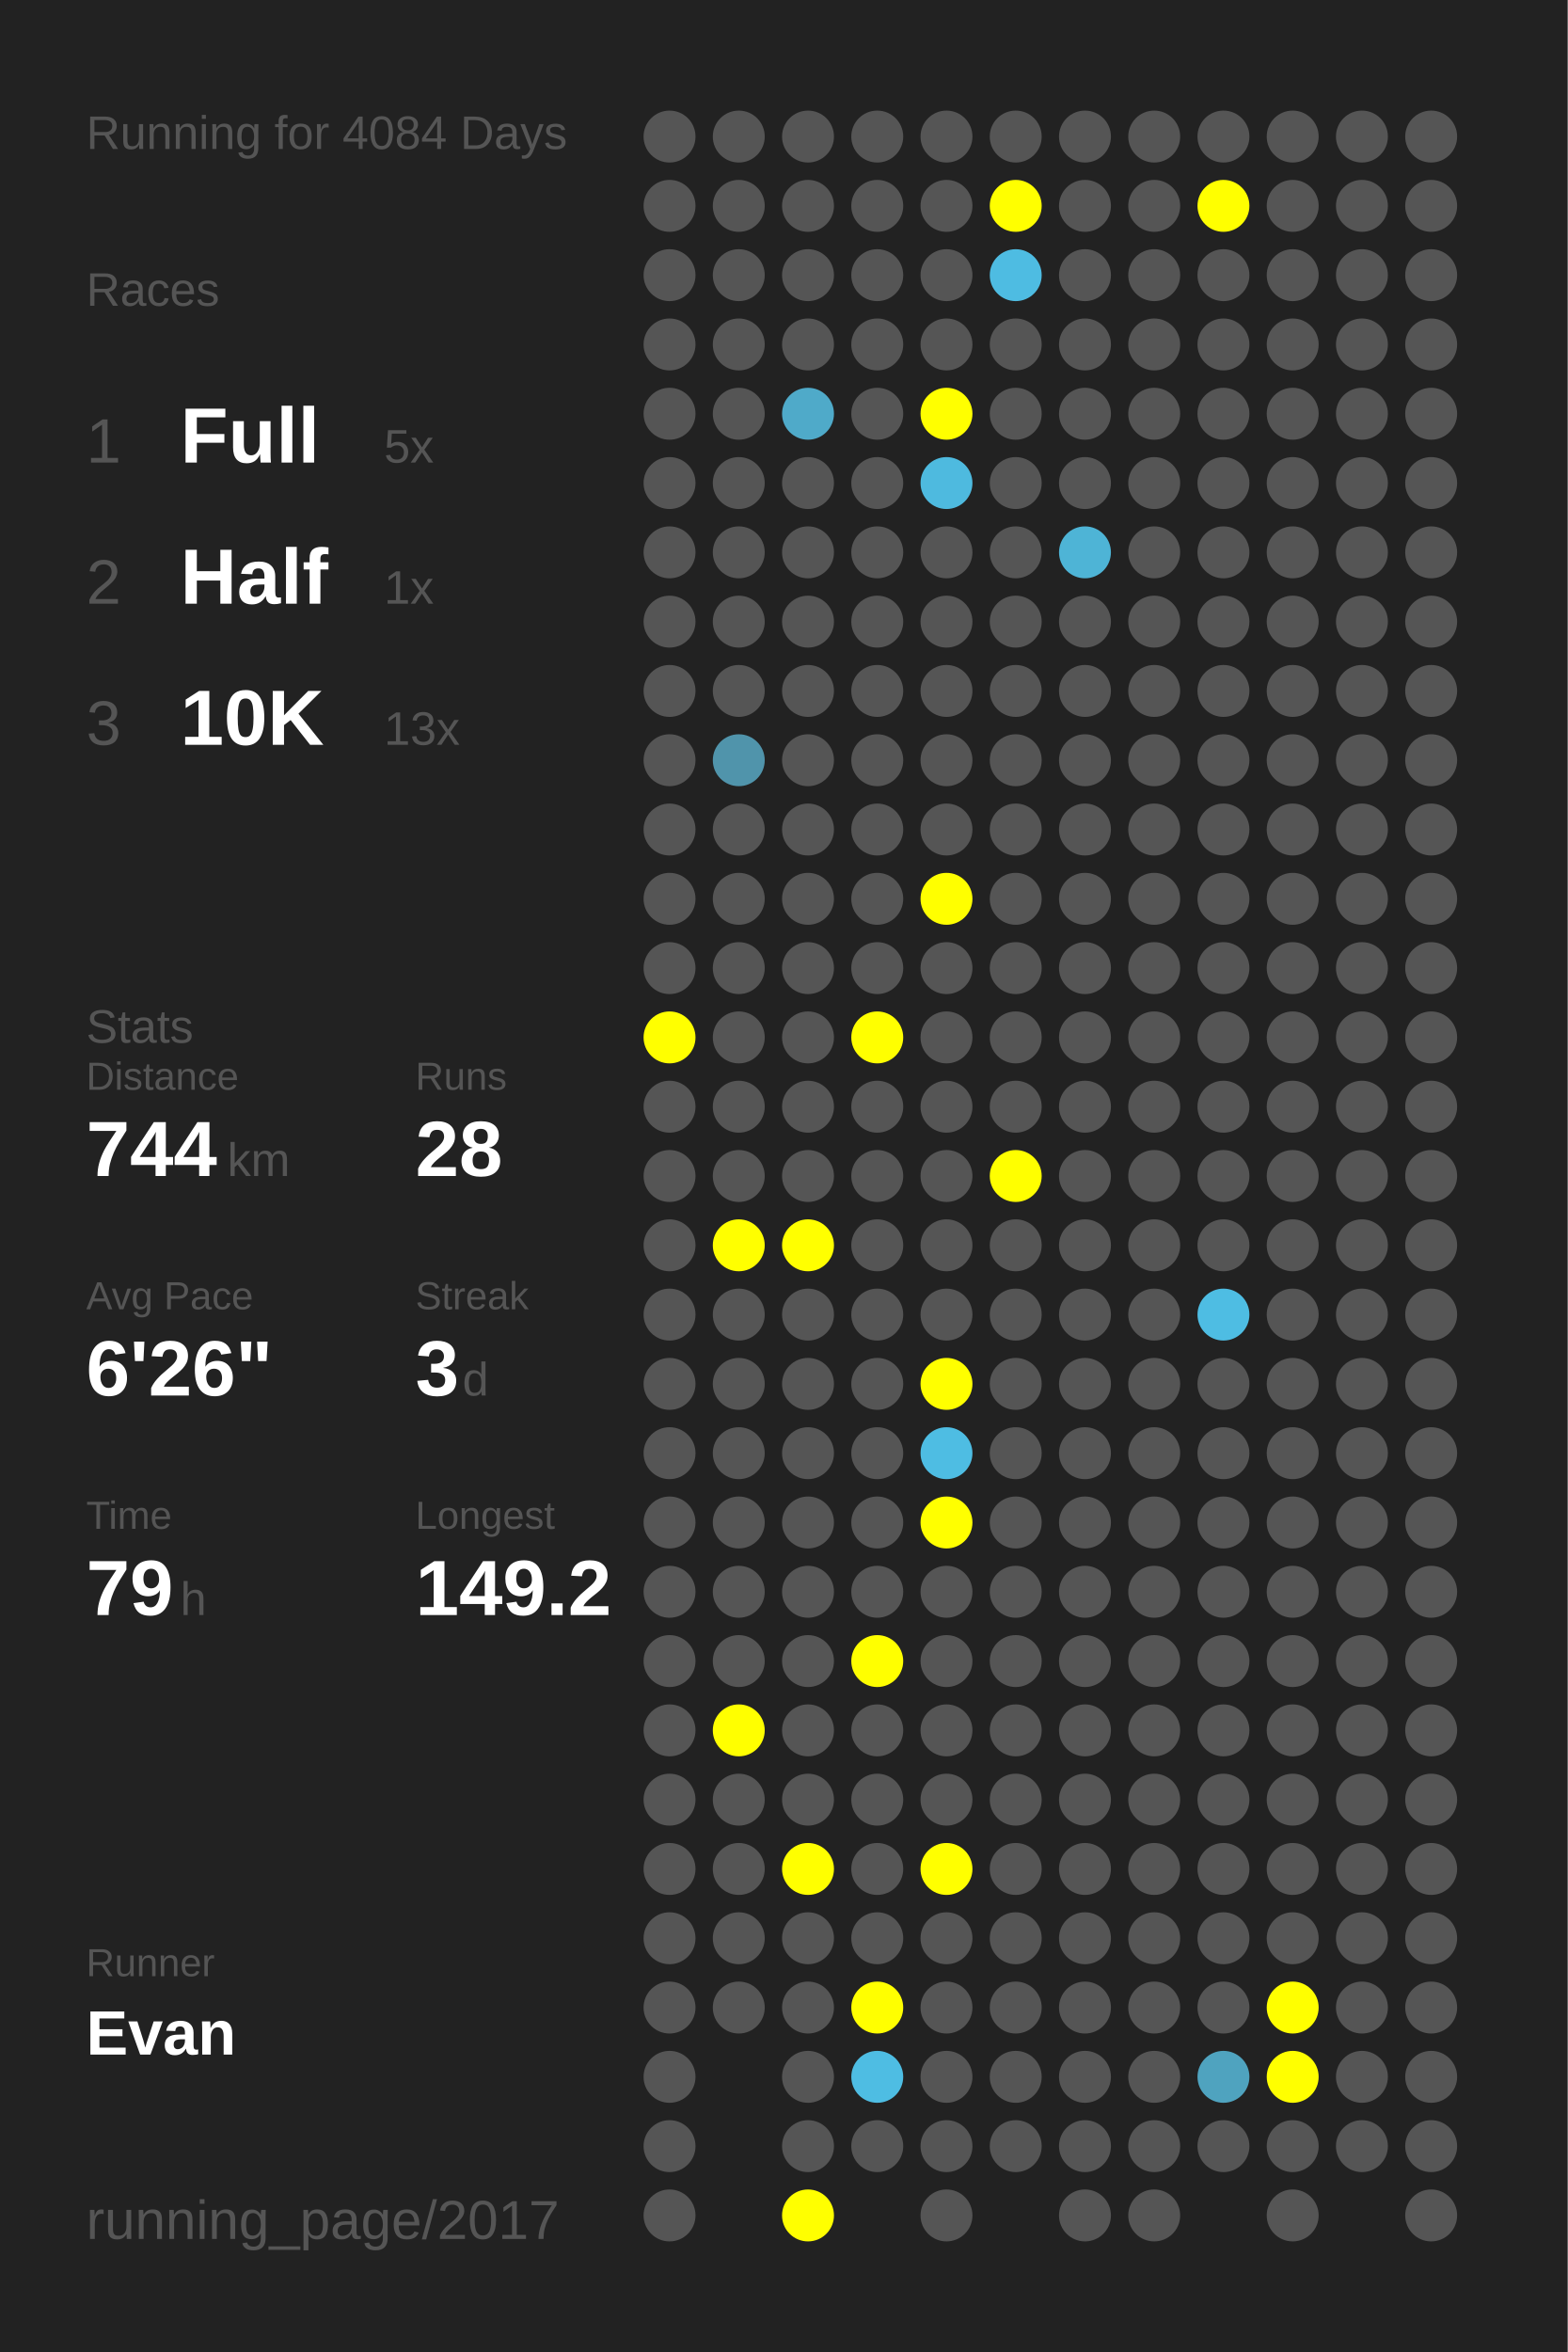
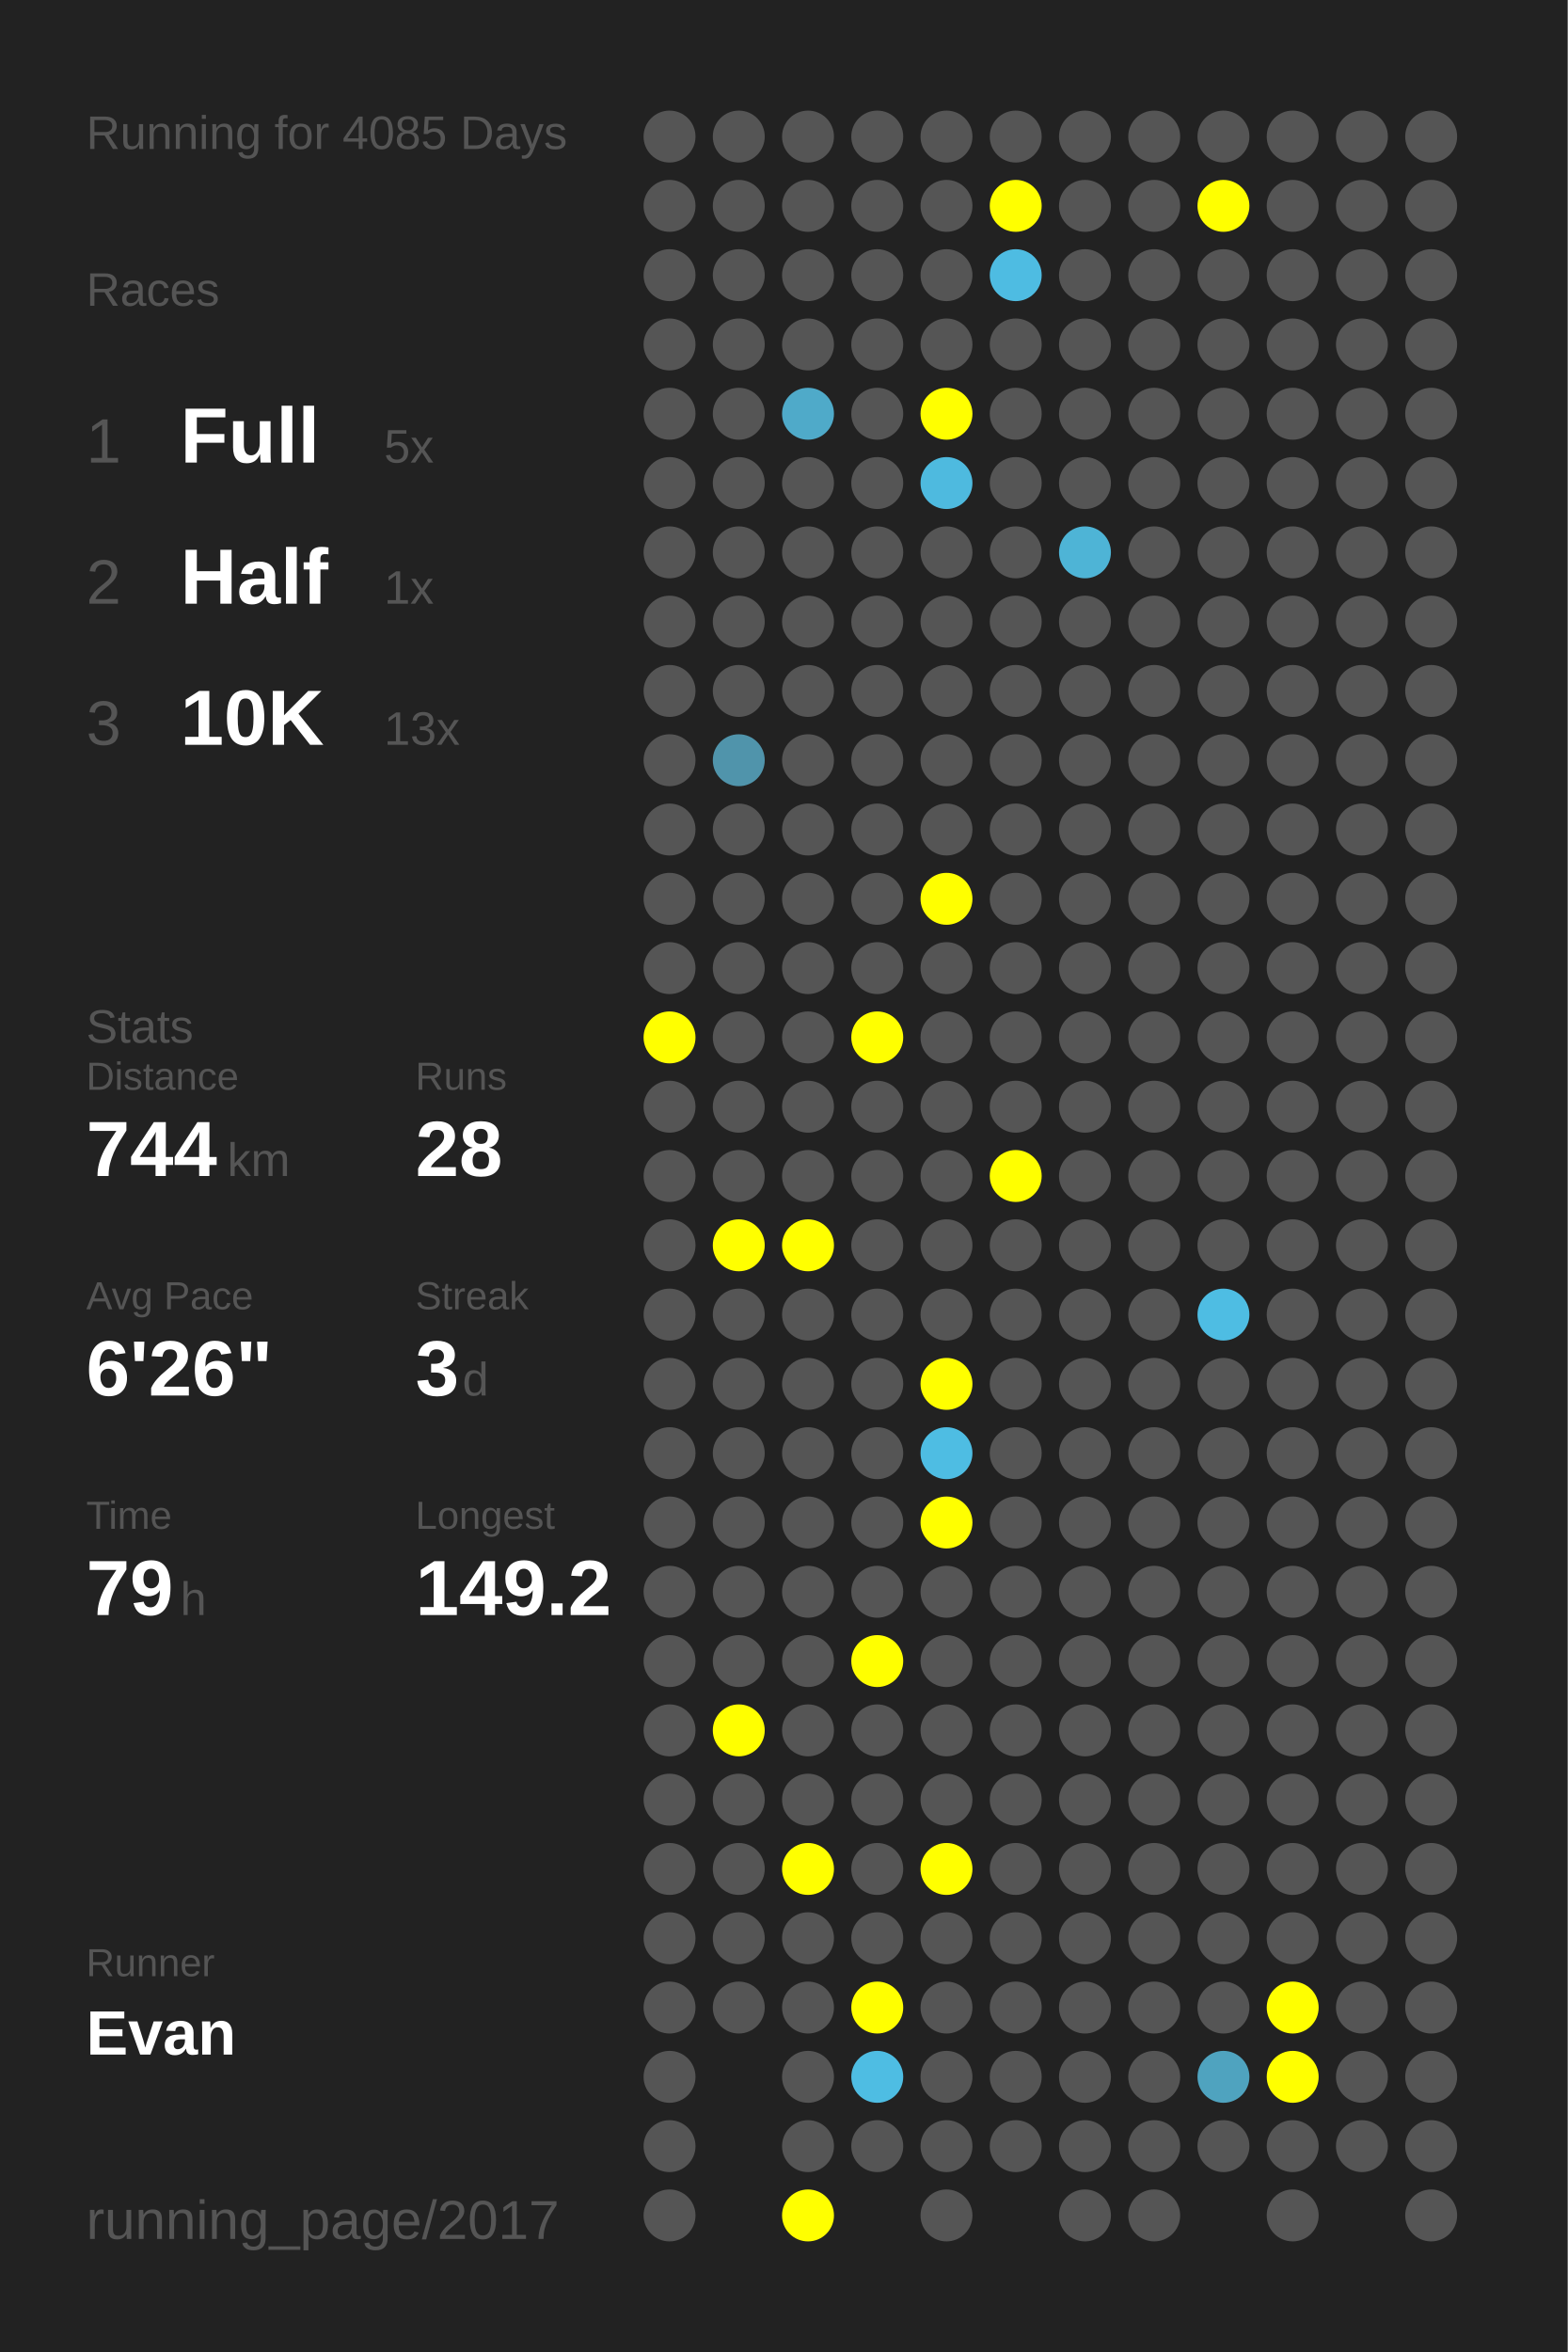
<svg xmlns="http://www.w3.org/2000/svg" baseProfile="full" height="300mm" version="1.1" viewBox="0,0,200,300" width="200mm">
  <defs />
  <rect fill="#222222" height="300" width="200" x="0" y="0" />
-   <text fill="#555555" style="font-size:6px; font-family:Arial;" x="11" y="19">Running for 4084 Days</text>
+   <text fill="#555555" style="font-size:6px; font-family:Arial;" x="11" y="19">Running for 4085 Days</text>
  <text fill="#555555" style="font-size:6px; font-family:Arial;" x="11" y="39">Races</text>
  <text fill="#555555" style="font-size:8px; font-family:Arial;" x="11" y="59">1</text>
  <text fill="#FFFFFF" style="font-size:10px; font-family:Arial; font-weight:bold;" x="23" y="59">Full</text>
  <text fill="#555555" style="font-size:6px; font-family:Arial;" x="49" y="59">5x</text>
  <text fill="#555555" style="font-size:8px; font-family:Arial;" x="11" y="77">2</text>
  <text fill="#FFFFFF" style="font-size:10px; font-family:Arial; font-weight:bold;" x="23" y="77">Half</text>
  <text fill="#555555" style="font-size:6px; font-family:Arial;" x="49" y="77">1x</text>
  <text fill="#555555" style="font-size:8px; font-family:Arial;" x="11" y="95">3</text>
  <text fill="#FFFFFF" style="font-size:10px; font-family:Arial; font-weight:bold;" x="23" y="95">10K</text>
  <text fill="#555555" style="font-size:6px; font-family:Arial;" x="49" y="95">13x</text>
  <text fill="#555555" style="font-size:6px; font-family:Arial;" x="11" y="133">Stats</text>
  <text fill="#555555" style="font-size:5px; font-family:Arial;" x="11" y="139">Distance</text>
  <text fill="#FFFFFF" style="font-size:10px; font-family:Arial; font-weight:bold;" x="11" y="150">744</text>
  <text fill="#555555" style="font-size:6px; font-family:Arial;" x="29" y="150">km</text>
  <text fill="#555555" style="font-size:5px; font-family:Arial;" x="53" y="139">Runs</text>
  <text fill="#FFFFFF" style="font-size:10px; font-family:Arial; font-weight:bold;" x="53" y="150">28</text>
  <text fill="#555555" style="font-size:5px; font-family:Arial;" x="11" y="167">Avg Pace</text>
  <text fill="#FFFFFF" style="font-size:10px; font-family:Arial; font-weight:bold;" x="11" y="178">6'26"</text>
  <text fill="#555555" style="font-size:5px; font-family:Arial;" x="53" y="167">Streak</text>
  <text fill="#FFFFFF" style="font-size:10px; font-family:Arial; font-weight:bold;" x="53" y="178">3</text>
  <text fill="#555555" style="font-size:6px; font-family:Arial;" x="59" y="178">d</text>
  <text fill="#555555" style="font-size:5px; font-family:Arial;" x="11" y="195">Time</text>
  <text fill="#FFFFFF" style="font-size:10px; font-family:Arial; font-weight:bold;" x="11" y="206">79</text>
  <text fill="#555555" style="font-size:6px; font-family:Arial;" x="23" y="206">h</text>
  <text fill="#555555" style="font-size:5px; font-family:Arial;" x="53" y="195">Longest</text>
  <text fill="#FFFFFF" style="font-size:10px; font-family:Arial; font-weight:bold;" x="53" y="206">149.2</text>
  <text fill="#555555" style="font-size:5px; font-family:Arial;" x="11" y="252.065">Runner</text>
  <text fill="#FFFFFF" style="font-size:8px; font-family:Arial; font-weight:bold;" x="11" y="262.065">Evan</text>
  <text fill="#555555" style="font-size:7px; font-family:Arial;" x="11" y="285.581">running_page/2017</text>
  <circle cx="85.417" cy="17.419" fill="#555555" r="3.312" />
  <circle cx="85.417" cy="26.258" fill="#555555" r="3.312" />
  <circle cx="85.417" cy="35.097" fill="#555555" r="3.312" />
  <circle cx="85.417" cy="43.935" fill="#555555" r="3.312" />
  <circle cx="85.417" cy="52.774" fill="#555555" r="3.312" />
  <circle cx="85.417" cy="61.613" fill="#555555" r="3.312" />
  <circle cx="85.417" cy="70.452" fill="#555555" r="3.312" />
  <circle cx="85.417" cy="79.29" fill="#555555" r="3.312" />
  <circle cx="85.417" cy="88.129" fill="#555555" r="3.312" />
  <circle cx="85.417" cy="96.968" fill="#555555" r="3.312" />
  <circle cx="85.417" cy="105.806" fill="#555555" r="3.312" />
  <circle cx="85.417" cy="114.645" fill="#555555" r="3.312" />
  <circle cx="85.417" cy="123.484" fill="#555555" r="3.312" />
  <circle cx="85.417" cy="132.323" fill="#FFFF00" r="3.312" />
  <circle cx="85.417" cy="141.161" fill="#555555" r="3.312" />
  <circle cx="85.417" cy="150" fill="#555555" r="3.312" />
  <circle cx="85.417" cy="158.839" fill="#555555" r="3.312" />
  <circle cx="85.417" cy="167.677" fill="#555555" r="3.312" />
  <circle cx="85.417" cy="176.516" fill="#555555" r="3.312" />
  <circle cx="85.417" cy="185.355" fill="#555555" r="3.312" />
  <circle cx="85.417" cy="194.194" fill="#555555" r="3.312" />
  <circle cx="85.417" cy="203.032" fill="#555555" r="3.312" />
  <circle cx="85.417" cy="211.871" fill="#555555" r="3.312" />
  <circle cx="85.417" cy="220.71" fill="#555555" r="3.312" />
  <circle cx="85.417" cy="229.548" fill="#555555" r="3.312" />
  <circle cx="85.417" cy="238.387" fill="#555555" r="3.312" />
  <circle cx="85.417" cy="247.226" fill="#555555" r="3.312" />
  <circle cx="85.417" cy="256.065" fill="#555555" r="3.312" />
  <circle cx="85.417" cy="264.903" fill="#555555" r="3.312" />
  <circle cx="85.417" cy="273.742" fill="#555555" r="3.312" />
  <circle cx="85.417" cy="282.581" fill="#555555" r="3.312" />
  <circle cx="94.25" cy="17.419" fill="#555555" r="3.312" />
  <circle cx="94.25" cy="26.258" fill="#555555" r="3.312" />
  <circle cx="94.25" cy="35.097" fill="#555555" r="3.312" />
  <circle cx="94.25" cy="43.935" fill="#555555" r="3.312" />
  <circle cx="94.25" cy="52.774" fill="#555555" r="3.312" />
  <circle cx="94.25" cy="61.613" fill="#555555" r="3.312" />
  <circle cx="94.25" cy="70.452" fill="#555555" r="3.312" />
  <circle cx="94.25" cy="79.29" fill="#555555" r="3.312" />
  <circle cx="94.25" cy="88.129" fill="#555555" r="3.312" />
  <circle cx="94.25" cy="96.968" fill="#5094ab" r="3.312" />
  <circle cx="94.25" cy="105.806" fill="#555555" r="3.312" />
  <circle cx="94.25" cy="114.645" fill="#555555" r="3.312" />
  <circle cx="94.25" cy="123.484" fill="#555555" r="3.312" />
  <circle cx="94.25" cy="132.323" fill="#555555" r="3.312" />
  <circle cx="94.25" cy="141.161" fill="#555555" r="3.312" />
  <circle cx="94.25" cy="150" fill="#555555" r="3.312" />
  <circle cx="94.25" cy="158.839" fill="#FFFF00" r="3.312" />
  <circle cx="94.25" cy="167.677" fill="#555555" r="3.312" />
  <circle cx="94.25" cy="176.516" fill="#555555" r="3.312" />
  <circle cx="94.25" cy="185.355" fill="#555555" r="3.312" />
  <circle cx="94.25" cy="194.194" fill="#555555" r="3.312" />
  <circle cx="94.25" cy="203.032" fill="#555555" r="3.312" />
  <circle cx="94.25" cy="211.871" fill="#555555" r="3.312" />
  <circle cx="94.25" cy="220.71" fill="#FFFF00" r="3.312" />
  <circle cx="94.25" cy="229.548" fill="#555555" r="3.312" />
  <circle cx="94.25" cy="238.387" fill="#555555" r="3.312" />
  <circle cx="94.25" cy="247.226" fill="#555555" r="3.312" />
  <circle cx="94.25" cy="256.065" fill="#555555" r="3.312" />
  <circle cx="103.083" cy="17.419" fill="#555555" r="3.312" />
  <circle cx="103.083" cy="26.258" fill="#555555" r="3.312" />
  <circle cx="103.083" cy="35.097" fill="#555555" r="3.312" />
  <circle cx="103.083" cy="43.935" fill="#555555" r="3.312" />
  <circle cx="103.083" cy="52.774" fill="#4faac9" r="3.312" />
  <circle cx="103.083" cy="61.613" fill="#555555" r="3.312" />
  <circle cx="103.083" cy="70.452" fill="#555555" r="3.312" />
  <circle cx="103.083" cy="79.29" fill="#555555" r="3.312" />
  <circle cx="103.083" cy="88.129" fill="#555555" r="3.312" />
  <circle cx="103.083" cy="96.968" fill="#555555" r="3.312" />
  <circle cx="103.083" cy="105.806" fill="#555555" r="3.312" />
  <circle cx="103.083" cy="114.645" fill="#555555" r="3.312" />
  <circle cx="103.083" cy="123.484" fill="#555555" r="3.312" />
  <circle cx="103.083" cy="132.323" fill="#555555" r="3.312" />
  <circle cx="103.083" cy="141.161" fill="#555555" r="3.312" />
  <circle cx="103.083" cy="150" fill="#555555" r="3.312" />
  <circle cx="103.083" cy="158.839" fill="#FFFF00" r="3.312" />
  <circle cx="103.083" cy="167.677" fill="#555555" r="3.312" />
  <circle cx="103.083" cy="176.516" fill="#555555" r="3.312" />
  <circle cx="103.083" cy="185.355" fill="#555555" r="3.312" />
  <circle cx="103.083" cy="194.194" fill="#555555" r="3.312" />
  <circle cx="103.083" cy="203.032" fill="#555555" r="3.312" />
  <circle cx="103.083" cy="211.871" fill="#555555" r="3.312" />
  <circle cx="103.083" cy="220.71" fill="#555555" r="3.312" />
  <circle cx="103.083" cy="229.548" fill="#555555" r="3.312" />
  <circle cx="103.083" cy="238.387" fill="#FFFF00" r="3.312" />
  <circle cx="103.083" cy="247.226" fill="#555555" r="3.312" />
  <circle cx="103.083" cy="256.065" fill="#555555" r="3.312" />
  <circle cx="103.083" cy="264.903" fill="#555555" r="3.312" />
  <circle cx="103.083" cy="273.742" fill="#555555" r="3.312" />
  <circle cx="103.083" cy="282.581" fill="#FFFF00" r="3.312" />
  <circle cx="111.917" cy="17.419" fill="#555555" r="3.312" />
  <circle cx="111.917" cy="26.258" fill="#555555" r="3.312" />
  <circle cx="111.917" cy="35.097" fill="#555555" r="3.312" />
  <circle cx="111.917" cy="43.935" fill="#555555" r="3.312" />
  <circle cx="111.917" cy="52.774" fill="#555555" r="3.312" />
  <circle cx="111.917" cy="61.613" fill="#555555" r="3.312" />
  <circle cx="111.917" cy="70.452" fill="#555555" r="3.312" />
  <circle cx="111.917" cy="79.29" fill="#555555" r="3.312" />
  <circle cx="111.917" cy="88.129" fill="#555555" r="3.312" />
  <circle cx="111.917" cy="96.968" fill="#555555" r="3.312" />
  <circle cx="111.917" cy="105.806" fill="#555555" r="3.312" />
  <circle cx="111.917" cy="114.645" fill="#555555" r="3.312" />
  <circle cx="111.917" cy="123.484" fill="#555555" r="3.312" />
  <circle cx="111.917" cy="132.323" fill="#FFFF00" r="3.312" />
  <circle cx="111.917" cy="141.161" fill="#555555" r="3.312" />
  <circle cx="111.917" cy="150" fill="#555555" r="3.312" />
  <circle cx="111.917" cy="158.839" fill="#555555" r="3.312" />
  <circle cx="111.917" cy="167.677" fill="#555555" r="3.312" />
  <circle cx="111.917" cy="176.516" fill="#555555" r="3.312" />
  <circle cx="111.917" cy="185.355" fill="#555555" r="3.312" />
  <circle cx="111.917" cy="194.194" fill="#555555" r="3.312" />
  <circle cx="111.917" cy="203.032" fill="#555555" r="3.312" />
  <circle cx="111.917" cy="211.871" fill="#FFFF00" r="3.312" />
  <circle cx="111.917" cy="220.71" fill="#555555" r="3.312" />
  <circle cx="111.917" cy="229.548" fill="#555555" r="3.312" />
  <circle cx="111.917" cy="238.387" fill="#555555" r="3.312" />
  <circle cx="111.917" cy="247.226" fill="#555555" r="3.312" />
  <circle cx="111.917" cy="256.065" fill="#FFFF00" r="3.312" />
  <circle cx="111.917" cy="264.903" fill="#4ebde3" r="3.312" />
  <circle cx="111.917" cy="273.742" fill="#555555" r="3.312" />
  <circle cx="120.75" cy="17.419" fill="#555555" r="3.312" />
  <circle cx="120.75" cy="26.258" fill="#555555" r="3.312" />
  <circle cx="120.75" cy="35.097" fill="#555555" r="3.312" />
  <circle cx="120.75" cy="43.935" fill="#555555" r="3.312" />
  <circle cx="120.75" cy="52.774" fill="#FFFF00" r="3.312" />
  <circle cx="120.75" cy="61.613" fill="#4ebadf" r="3.312" />
  <circle cx="120.75" cy="70.452" fill="#555555" r="3.312" />
  <circle cx="120.75" cy="79.29" fill="#555555" r="3.312" />
  <circle cx="120.75" cy="88.129" fill="#555555" r="3.312" />
  <circle cx="120.75" cy="96.968" fill="#555555" r="3.312" />
  <circle cx="120.75" cy="105.806" fill="#555555" r="3.312" />
  <circle cx="120.75" cy="114.645" fill="#FFFF00" r="3.312" />
  <circle cx="120.75" cy="123.484" fill="#555555" r="3.312" />
  <circle cx="120.75" cy="132.323" fill="#555555" r="3.312" />
  <circle cx="120.75" cy="141.161" fill="#555555" r="3.312" />
  <circle cx="120.75" cy="150" fill="#555555" r="3.312" />
  <circle cx="120.75" cy="158.839" fill="#555555" r="3.312" />
  <circle cx="120.75" cy="167.677" fill="#555555" r="3.312" />
  <circle cx="120.75" cy="176.516" fill="#FFFF00" r="3.312" />
  <circle cx="120.75" cy="185.355" fill="#4ebde3" r="3.312" />
  <circle cx="120.75" cy="194.194" fill="#FFFF00" r="3.312" />
  <circle cx="120.75" cy="203.032" fill="#555555" r="3.312" />
  <circle cx="120.75" cy="211.871" fill="#555555" r="3.312" />
  <circle cx="120.75" cy="220.71" fill="#555555" r="3.312" />
  <circle cx="120.75" cy="229.548" fill="#555555" r="3.312" />
  <circle cx="120.75" cy="238.387" fill="#FFFF00" r="3.312" />
  <circle cx="120.75" cy="247.226" fill="#555555" r="3.312" />
  <circle cx="120.75" cy="256.065" fill="#555555" r="3.312" />
  <circle cx="120.75" cy="264.903" fill="#555555" r="3.312" />
  <circle cx="120.75" cy="273.742" fill="#555555" r="3.312" />
  <circle cx="120.75" cy="282.581" fill="#555555" r="3.312" />
  <circle cx="129.583" cy="17.419" fill="#555555" r="3.312" />
  <circle cx="129.583" cy="26.258" fill="#FFFF00" r="3.312" />
  <circle cx="129.583" cy="35.097" fill="#4ebce2" r="3.312" />
  <circle cx="129.583" cy="43.935" fill="#555555" r="3.312" />
  <circle cx="129.583" cy="52.774" fill="#555555" r="3.312" />
  <circle cx="129.583" cy="61.613" fill="#555555" r="3.312" />
  <circle cx="129.583" cy="70.452" fill="#555555" r="3.312" />
  <circle cx="129.583" cy="79.29" fill="#555555" r="3.312" />
  <circle cx="129.583" cy="88.129" fill="#555555" r="3.312" />
  <circle cx="129.583" cy="96.968" fill="#555555" r="3.312" />
  <circle cx="129.583" cy="105.806" fill="#555555" r="3.312" />
  <circle cx="129.583" cy="114.645" fill="#555555" r="3.312" />
  <circle cx="129.583" cy="123.484" fill="#555555" r="3.312" />
  <circle cx="129.583" cy="132.323" fill="#555555" r="3.312" />
  <circle cx="129.583" cy="141.161" fill="#555555" r="3.312" />
  <circle cx="129.583" cy="150" fill="#FFFF00" r="3.312" />
  <circle cx="129.583" cy="158.839" fill="#555555" r="3.312" />
  <circle cx="129.583" cy="167.677" fill="#555555" r="3.312" />
  <circle cx="129.583" cy="176.516" fill="#555555" r="3.312" />
  <circle cx="129.583" cy="185.355" fill="#555555" r="3.312" />
  <circle cx="129.583" cy="194.194" fill="#555555" r="3.312" />
  <circle cx="129.583" cy="203.032" fill="#555555" r="3.312" />
  <circle cx="129.583" cy="211.871" fill="#555555" r="3.312" />
  <circle cx="129.583" cy="220.71" fill="#555555" r="3.312" />
  <circle cx="129.583" cy="229.548" fill="#555555" r="3.312" />
  <circle cx="129.583" cy="238.387" fill="#555555" r="3.312" />
  <circle cx="129.583" cy="247.226" fill="#555555" r="3.312" />
  <circle cx="129.583" cy="256.065" fill="#555555" r="3.312" />
  <circle cx="129.583" cy="264.903" fill="#555555" r="3.312" />
  <circle cx="129.583" cy="273.742" fill="#555555" r="3.312" />
  <circle cx="138.417" cy="17.419" fill="#555555" r="3.312" />
  <circle cx="138.417" cy="26.258" fill="#555555" r="3.312" />
  <circle cx="138.417" cy="35.097" fill="#555555" r="3.312" />
  <circle cx="138.417" cy="43.935" fill="#555555" r="3.312" />
  <circle cx="138.417" cy="52.774" fill="#555555" r="3.312" />
  <circle cx="138.417" cy="61.613" fill="#555555" r="3.312" />
  <circle cx="138.417" cy="70.452" fill="#4eb4d6" r="3.312" />
  <circle cx="138.417" cy="79.29" fill="#555555" r="3.312" />
  <circle cx="138.417" cy="88.129" fill="#555555" r="3.312" />
  <circle cx="138.417" cy="96.968" fill="#555555" r="3.312" />
  <circle cx="138.417" cy="105.806" fill="#555555" r="3.312" />
  <circle cx="138.417" cy="114.645" fill="#555555" r="3.312" />
  <circle cx="138.417" cy="123.484" fill="#555555" r="3.312" />
  <circle cx="138.417" cy="132.323" fill="#555555" r="3.312" />
  <circle cx="138.417" cy="141.161" fill="#555555" r="3.312" />
  <circle cx="138.417" cy="150" fill="#555555" r="3.312" />
  <circle cx="138.417" cy="158.839" fill="#555555" r="3.312" />
  <circle cx="138.417" cy="167.677" fill="#555555" r="3.312" />
  <circle cx="138.417" cy="176.516" fill="#555555" r="3.312" />
  <circle cx="138.417" cy="185.355" fill="#555555" r="3.312" />
  <circle cx="138.417" cy="194.194" fill="#555555" r="3.312" />
  <circle cx="138.417" cy="203.032" fill="#555555" r="3.312" />
  <circle cx="138.417" cy="211.871" fill="#555555" r="3.312" />
  <circle cx="138.417" cy="220.71" fill="#555555" r="3.312" />
  <circle cx="138.417" cy="229.548" fill="#555555" r="3.312" />
  <circle cx="138.417" cy="238.387" fill="#555555" r="3.312" />
  <circle cx="138.417" cy="247.226" fill="#555555" r="3.312" />
  <circle cx="138.417" cy="256.065" fill="#555555" r="3.312" />
  <circle cx="138.417" cy="264.903" fill="#555555" r="3.312" />
  <circle cx="138.417" cy="273.742" fill="#555555" r="3.312" />
  <circle cx="138.417" cy="282.581" fill="#555555" r="3.312" />
  <circle cx="147.25" cy="17.419" fill="#555555" r="3.312" />
  <circle cx="147.25" cy="26.258" fill="#555555" r="3.312" />
  <circle cx="147.25" cy="35.097" fill="#555555" r="3.312" />
  <circle cx="147.25" cy="43.935" fill="#555555" r="3.312" />
  <circle cx="147.25" cy="52.774" fill="#555555" r="3.312" />
  <circle cx="147.25" cy="61.613" fill="#555555" r="3.312" />
  <circle cx="147.25" cy="70.452" fill="#555555" r="3.312" />
  <circle cx="147.25" cy="79.29" fill="#555555" r="3.312" />
  <circle cx="147.25" cy="88.129" fill="#555555" r="3.312" />
  <circle cx="147.25" cy="96.968" fill="#555555" r="3.312" />
  <circle cx="147.25" cy="105.806" fill="#555555" r="3.312" />
  <circle cx="147.25" cy="114.645" fill="#555555" r="3.312" />
  <circle cx="147.25" cy="123.484" fill="#555555" r="3.312" />
  <circle cx="147.25" cy="132.323" fill="#555555" r="3.312" />
  <circle cx="147.25" cy="141.161" fill="#555555" r="3.312" />
  <circle cx="147.25" cy="150" fill="#555555" r="3.312" />
  <circle cx="147.25" cy="158.839" fill="#555555" r="3.312" />
  <circle cx="147.25" cy="167.677" fill="#555555" r="3.312" />
  <circle cx="147.25" cy="176.516" fill="#555555" r="3.312" />
  <circle cx="147.25" cy="185.355" fill="#555555" r="3.312" />
  <circle cx="147.25" cy="194.194" fill="#555555" r="3.312" />
  <circle cx="147.25" cy="203.032" fill="#555555" r="3.312" />
  <circle cx="147.25" cy="211.871" fill="#555555" r="3.312" />
  <circle cx="147.25" cy="220.71" fill="#555555" r="3.312" />
  <circle cx="147.25" cy="229.548" fill="#555555" r="3.312" />
  <circle cx="147.25" cy="238.387" fill="#555555" r="3.312" />
  <circle cx="147.25" cy="247.226" fill="#555555" r="3.312" />
  <circle cx="147.25" cy="256.065" fill="#555555" r="3.312" />
  <circle cx="147.25" cy="264.903" fill="#555555" r="3.312" />
  <circle cx="147.25" cy="273.742" fill="#555555" r="3.312" />
  <circle cx="147.25" cy="282.581" fill="#555555" r="3.312" />
  <circle cx="156.083" cy="17.419" fill="#555555" r="3.312" />
  <circle cx="156.083" cy="26.258" fill="#FFFF00" r="3.312" />
  <circle cx="156.083" cy="35.097" fill="#555555" r="3.312" />
  <circle cx="156.083" cy="43.935" fill="#555555" r="3.312" />
  <circle cx="156.083" cy="52.774" fill="#555555" r="3.312" />
  <circle cx="156.083" cy="61.613" fill="#555555" r="3.312" />
  <circle cx="156.083" cy="70.452" fill="#555555" r="3.312" />
  <circle cx="156.083" cy="79.29" fill="#555555" r="3.312" />
  <circle cx="156.083" cy="88.129" fill="#555555" r="3.312" />
  <circle cx="156.083" cy="96.968" fill="#555555" r="3.312" />
  <circle cx="156.083" cy="105.806" fill="#555555" r="3.312" />
  <circle cx="156.083" cy="114.645" fill="#555555" r="3.312" />
  <circle cx="156.083" cy="123.484" fill="#555555" r="3.312" />
  <circle cx="156.083" cy="132.323" fill="#555555" r="3.312" />
  <circle cx="156.083" cy="141.161" fill="#555555" r="3.312" />
  <circle cx="156.083" cy="150" fill="#555555" r="3.312" />
  <circle cx="156.083" cy="158.839" fill="#555555" r="3.312" />
  <circle cx="156.083" cy="167.677" fill="#4ebde3" r="3.312" />
  <circle cx="156.083" cy="176.516" fill="#555555" r="3.312" />
  <circle cx="156.083" cy="185.355" fill="#555555" r="3.312" />
  <circle cx="156.083" cy="194.194" fill="#555555" r="3.312" />
  <circle cx="156.083" cy="203.032" fill="#555555" r="3.312" />
  <circle cx="156.083" cy="211.871" fill="#555555" r="3.312" />
  <circle cx="156.083" cy="220.71" fill="#555555" r="3.312" />
  <circle cx="156.083" cy="229.548" fill="#555555" r="3.312" />
  <circle cx="156.083" cy="238.387" fill="#555555" r="3.312" />
  <circle cx="156.083" cy="247.226" fill="#555555" r="3.312" />
  <circle cx="156.083" cy="256.065" fill="#555555" r="3.312" />
  <circle cx="156.083" cy="264.903" fill="#4fa3bf" r="3.312" />
  <circle cx="156.083" cy="273.742" fill="#555555" r="3.312" />
  <circle cx="164.917" cy="17.419" fill="#555555" r="3.312" />
  <circle cx="164.917" cy="26.258" fill="#555555" r="3.312" />
  <circle cx="164.917" cy="35.097" fill="#555555" r="3.312" />
  <circle cx="164.917" cy="43.935" fill="#555555" r="3.312" />
  <circle cx="164.917" cy="52.774" fill="#555555" r="3.312" />
  <circle cx="164.917" cy="61.613" fill="#555555" r="3.312" />
  <circle cx="164.917" cy="70.452" fill="#555555" r="3.312" />
  <circle cx="164.917" cy="79.29" fill="#555555" r="3.312" />
  <circle cx="164.917" cy="88.129" fill="#555555" r="3.312" />
  <circle cx="164.917" cy="96.968" fill="#555555" r="3.312" />
  <circle cx="164.917" cy="105.806" fill="#555555" r="3.312" />
  <circle cx="164.917" cy="114.645" fill="#555555" r="3.312" />
  <circle cx="164.917" cy="123.484" fill="#555555" r="3.312" />
  <circle cx="164.917" cy="132.323" fill="#555555" r="3.312" />
  <circle cx="164.917" cy="141.161" fill="#555555" r="3.312" />
  <circle cx="164.917" cy="150" fill="#555555" r="3.312" />
  <circle cx="164.917" cy="158.839" fill="#555555" r="3.312" />
  <circle cx="164.917" cy="167.677" fill="#555555" r="3.312" />
  <circle cx="164.917" cy="176.516" fill="#555555" r="3.312" />
  <circle cx="164.917" cy="185.355" fill="#555555" r="3.312" />
  <circle cx="164.917" cy="194.194" fill="#555555" r="3.312" />
  <circle cx="164.917" cy="203.032" fill="#555555" r="3.312" />
  <circle cx="164.917" cy="211.871" fill="#555555" r="3.312" />
  <circle cx="164.917" cy="220.71" fill="#555555" r="3.312" />
  <circle cx="164.917" cy="229.548" fill="#555555" r="3.312" />
  <circle cx="164.917" cy="238.387" fill="#555555" r="3.312" />
  <circle cx="164.917" cy="247.226" fill="#555555" r="3.312" />
  <circle cx="164.917" cy="256.065" fill="#FFFF00" r="3.312" />
  <circle cx="164.917" cy="264.903" fill="#FFFF00" r="3.312" />
  <circle cx="164.917" cy="273.742" fill="#555555" r="3.312" />
  <circle cx="164.917" cy="282.581" fill="#555555" r="3.312" />
  <circle cx="173.75" cy="17.419" fill="#555555" r="3.312" />
  <circle cx="173.75" cy="26.258" fill="#555555" r="3.312" />
  <circle cx="173.75" cy="35.097" fill="#555555" r="3.312" />
  <circle cx="173.75" cy="43.935" fill="#555555" r="3.312" />
  <circle cx="173.75" cy="52.774" fill="#555555" r="3.312" />
  <circle cx="173.75" cy="61.613" fill="#555555" r="3.312" />
  <circle cx="173.75" cy="70.452" fill="#555555" r="3.312" />
  <circle cx="173.75" cy="79.29" fill="#555555" r="3.312" />
  <circle cx="173.75" cy="88.129" fill="#555555" r="3.312" />
  <circle cx="173.75" cy="96.968" fill="#555555" r="3.312" />
  <circle cx="173.75" cy="105.806" fill="#555555" r="3.312" />
  <circle cx="173.75" cy="114.645" fill="#555555" r="3.312" />
  <circle cx="173.75" cy="123.484" fill="#555555" r="3.312" />
  <circle cx="173.75" cy="132.323" fill="#555555" r="3.312" />
  <circle cx="173.75" cy="141.161" fill="#555555" r="3.312" />
  <circle cx="173.75" cy="150" fill="#555555" r="3.312" />
  <circle cx="173.75" cy="158.839" fill="#555555" r="3.312" />
  <circle cx="173.75" cy="167.677" fill="#555555" r="3.312" />
  <circle cx="173.75" cy="176.516" fill="#555555" r="3.312" />
  <circle cx="173.75" cy="185.355" fill="#555555" r="3.312" />
  <circle cx="173.75" cy="194.194" fill="#555555" r="3.312" />
  <circle cx="173.75" cy="203.032" fill="#555555" r="3.312" />
  <circle cx="173.75" cy="211.871" fill="#555555" r="3.312" />
  <circle cx="173.75" cy="220.71" fill="#555555" r="3.312" />
  <circle cx="173.75" cy="229.548" fill="#555555" r="3.312" />
  <circle cx="173.75" cy="238.387" fill="#555555" r="3.312" />
  <circle cx="173.75" cy="247.226" fill="#555555" r="3.312" />
  <circle cx="173.75" cy="256.065" fill="#555555" r="3.312" />
  <circle cx="173.75" cy="264.903" fill="#555555" r="3.312" />
  <circle cx="173.75" cy="273.742" fill="#555555" r="3.312" />
  <circle cx="182.583" cy="17.419" fill="#555555" r="3.312" />
  <circle cx="182.583" cy="26.258" fill="#555555" r="3.312" />
  <circle cx="182.583" cy="35.097" fill="#555555" r="3.312" />
  <circle cx="182.583" cy="43.935" fill="#555555" r="3.312" />
  <circle cx="182.583" cy="52.774" fill="#555555" r="3.312" />
  <circle cx="182.583" cy="61.613" fill="#555555" r="3.312" />
  <circle cx="182.583" cy="70.452" fill="#555555" r="3.312" />
  <circle cx="182.583" cy="79.29" fill="#555555" r="3.312" />
  <circle cx="182.583" cy="88.129" fill="#555555" r="3.312" />
  <circle cx="182.583" cy="96.968" fill="#555555" r="3.312" />
  <circle cx="182.583" cy="105.806" fill="#555555" r="3.312" />
  <circle cx="182.583" cy="114.645" fill="#555555" r="3.312" />
  <circle cx="182.583" cy="123.484" fill="#555555" r="3.312" />
  <circle cx="182.583" cy="132.323" fill="#555555" r="3.312" />
  <circle cx="182.583" cy="141.161" fill="#555555" r="3.312" />
  <circle cx="182.583" cy="150" fill="#555555" r="3.312" />
  <circle cx="182.583" cy="158.839" fill="#555555" r="3.312" />
  <circle cx="182.583" cy="167.677" fill="#555555" r="3.312" />
  <circle cx="182.583" cy="176.516" fill="#555555" r="3.312" />
  <circle cx="182.583" cy="185.355" fill="#555555" r="3.312" />
  <circle cx="182.583" cy="194.194" fill="#555555" r="3.312" />
  <circle cx="182.583" cy="203.032" fill="#555555" r="3.312" />
  <circle cx="182.583" cy="211.871" fill="#555555" r="3.312" />
  <circle cx="182.583" cy="220.71" fill="#555555" r="3.312" />
  <circle cx="182.583" cy="229.548" fill="#555555" r="3.312" />
  <circle cx="182.583" cy="238.387" fill="#555555" r="3.312" />
  <circle cx="182.583" cy="247.226" fill="#555555" r="3.312" />
  <circle cx="182.583" cy="256.065" fill="#555555" r="3.312" />
  <circle cx="182.583" cy="264.903" fill="#555555" r="3.312" />
  <circle cx="182.583" cy="273.742" fill="#555555" r="3.312" />
  <circle cx="182.583" cy="282.581" fill="#555555" r="3.312" />
</svg>
